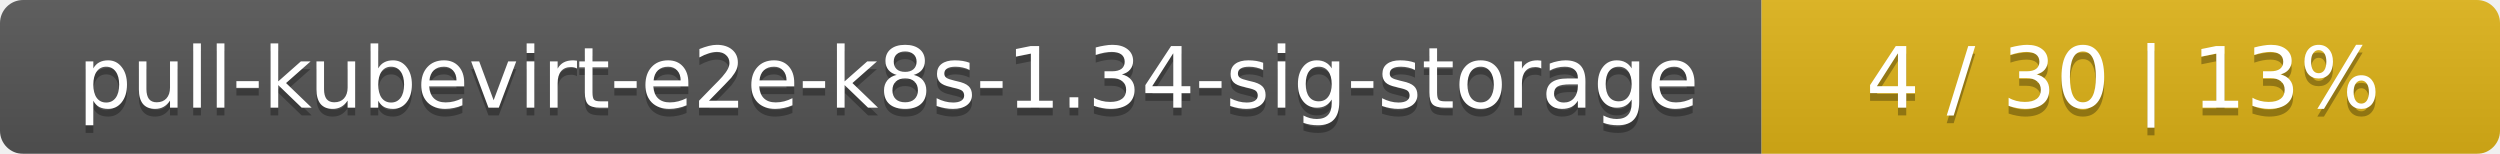
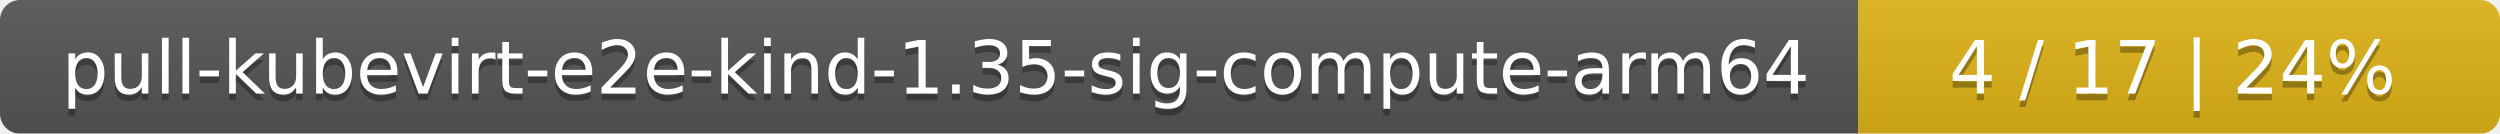
- <svg xmlns="http://www.w3.org/2000/svg" width="325" height="20">
+ <svg xmlns="http://www.w3.org/2000/svg" width="374" height="20">
  <linearGradient id="smooth" x2="0" y2="100%">
    <stop offset="0" stop-color="#bbb" stop-opacity=".1" />
    <stop offset="1" stop-opacity=".1" />
  </linearGradient>
  <mask id="round">
-     <rect width="325" height="20" rx="3" fill="#fff" />
+     <rect width="374" height="20" rx="3" fill="#fff" />
  </mask>
  <g mask="url(#round)">
-     <rect width="229" height="20" fill="#555" />
-     <rect x="229" width="96" height="20" fill="#dfb317" />
-     <rect width="325" height="20" fill="url(#smooth)" />
+     <rect width="278" height="20" fill="#555" />
+     <rect x="278" width="96" height="20" fill="#dfb317" />
+     <rect width="374" height="20" fill="url(#smooth)" />
  </g>
  <g fill="#fff" text-anchor="middle" font-family="DejaVu Sans,Verdana,Geneva,sans-serif" font-size="11">
-     <text x="115.5" y="15" fill="#010101" fill-opacity=".3">pull-kubevirt-e2e-k8s-1.34-sig-storage</text>
-     <text x="115.5" y="14">pull-kubevirt-e2e-k8s-1.34-sig-storage</text>
-     <text x="276" y="15" fill="#010101" fill-opacity=".3">4 / 30    |    13%</text>
-     <text x="276" y="14">4 / 30    |    13%</text>
+     <text x="140" y="15" fill="#010101" fill-opacity=".3">pull-kubevirt-e2e-kind-1.35-sig-compute-arm64</text>
+     <text x="140" y="14">pull-kubevirt-e2e-kind-1.35-sig-compute-arm64</text>
+     <text x="325" y="15" fill="#010101" fill-opacity=".3">4 / 17    |    24%</text>
+     <text x="325" y="14">4 / 17    |    24%</text>
  </g>
</svg>
